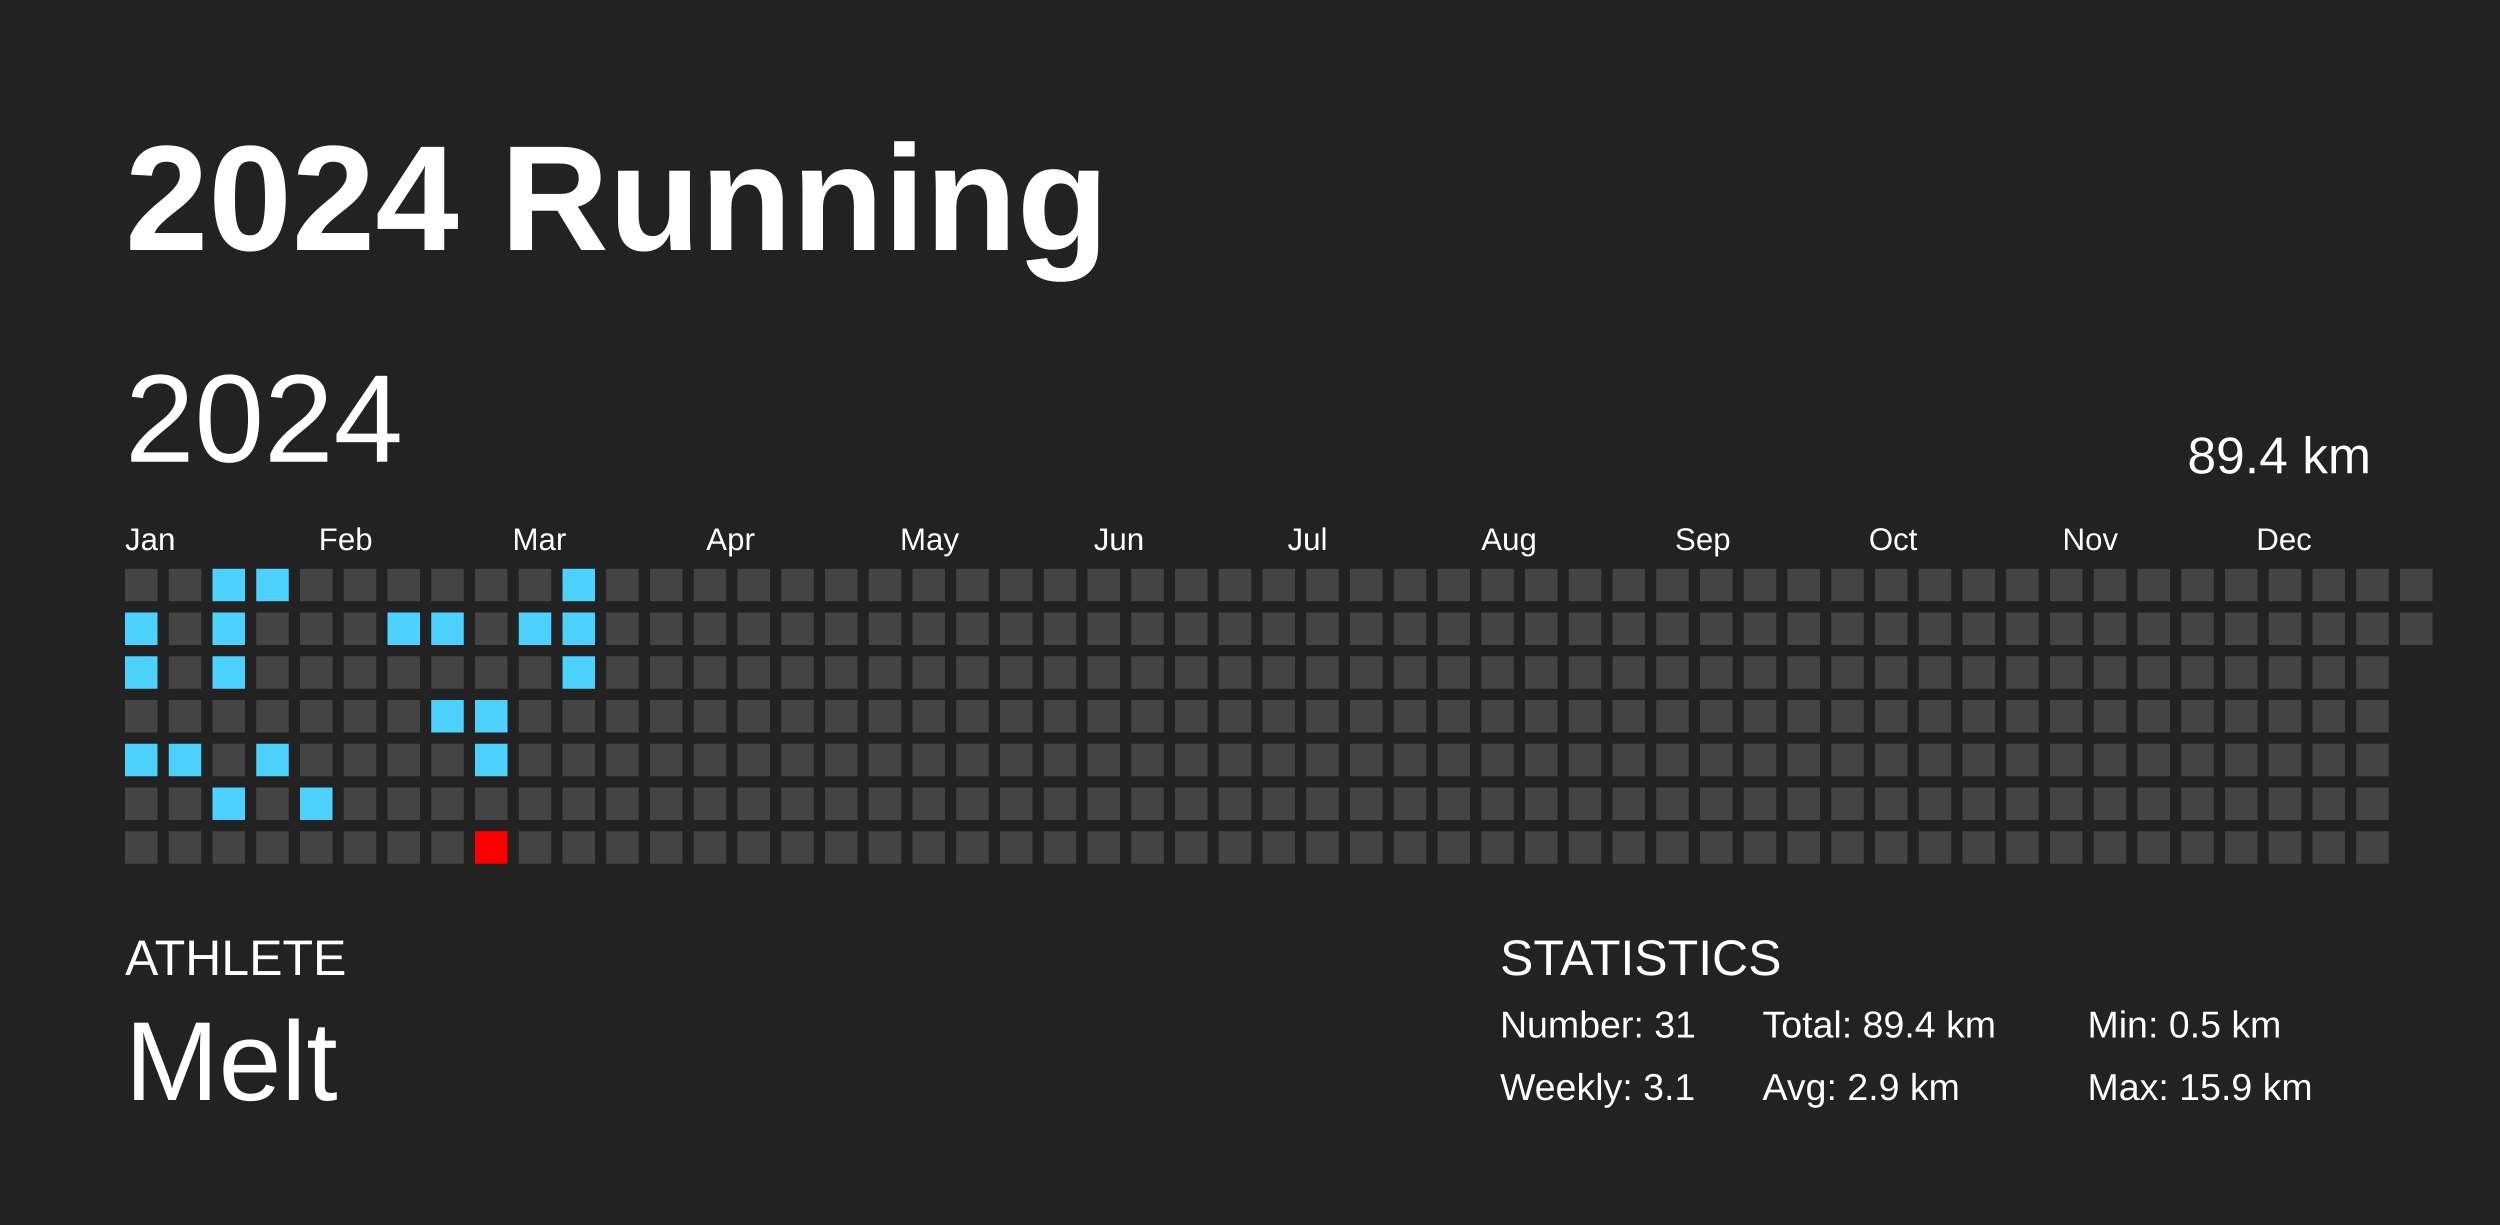
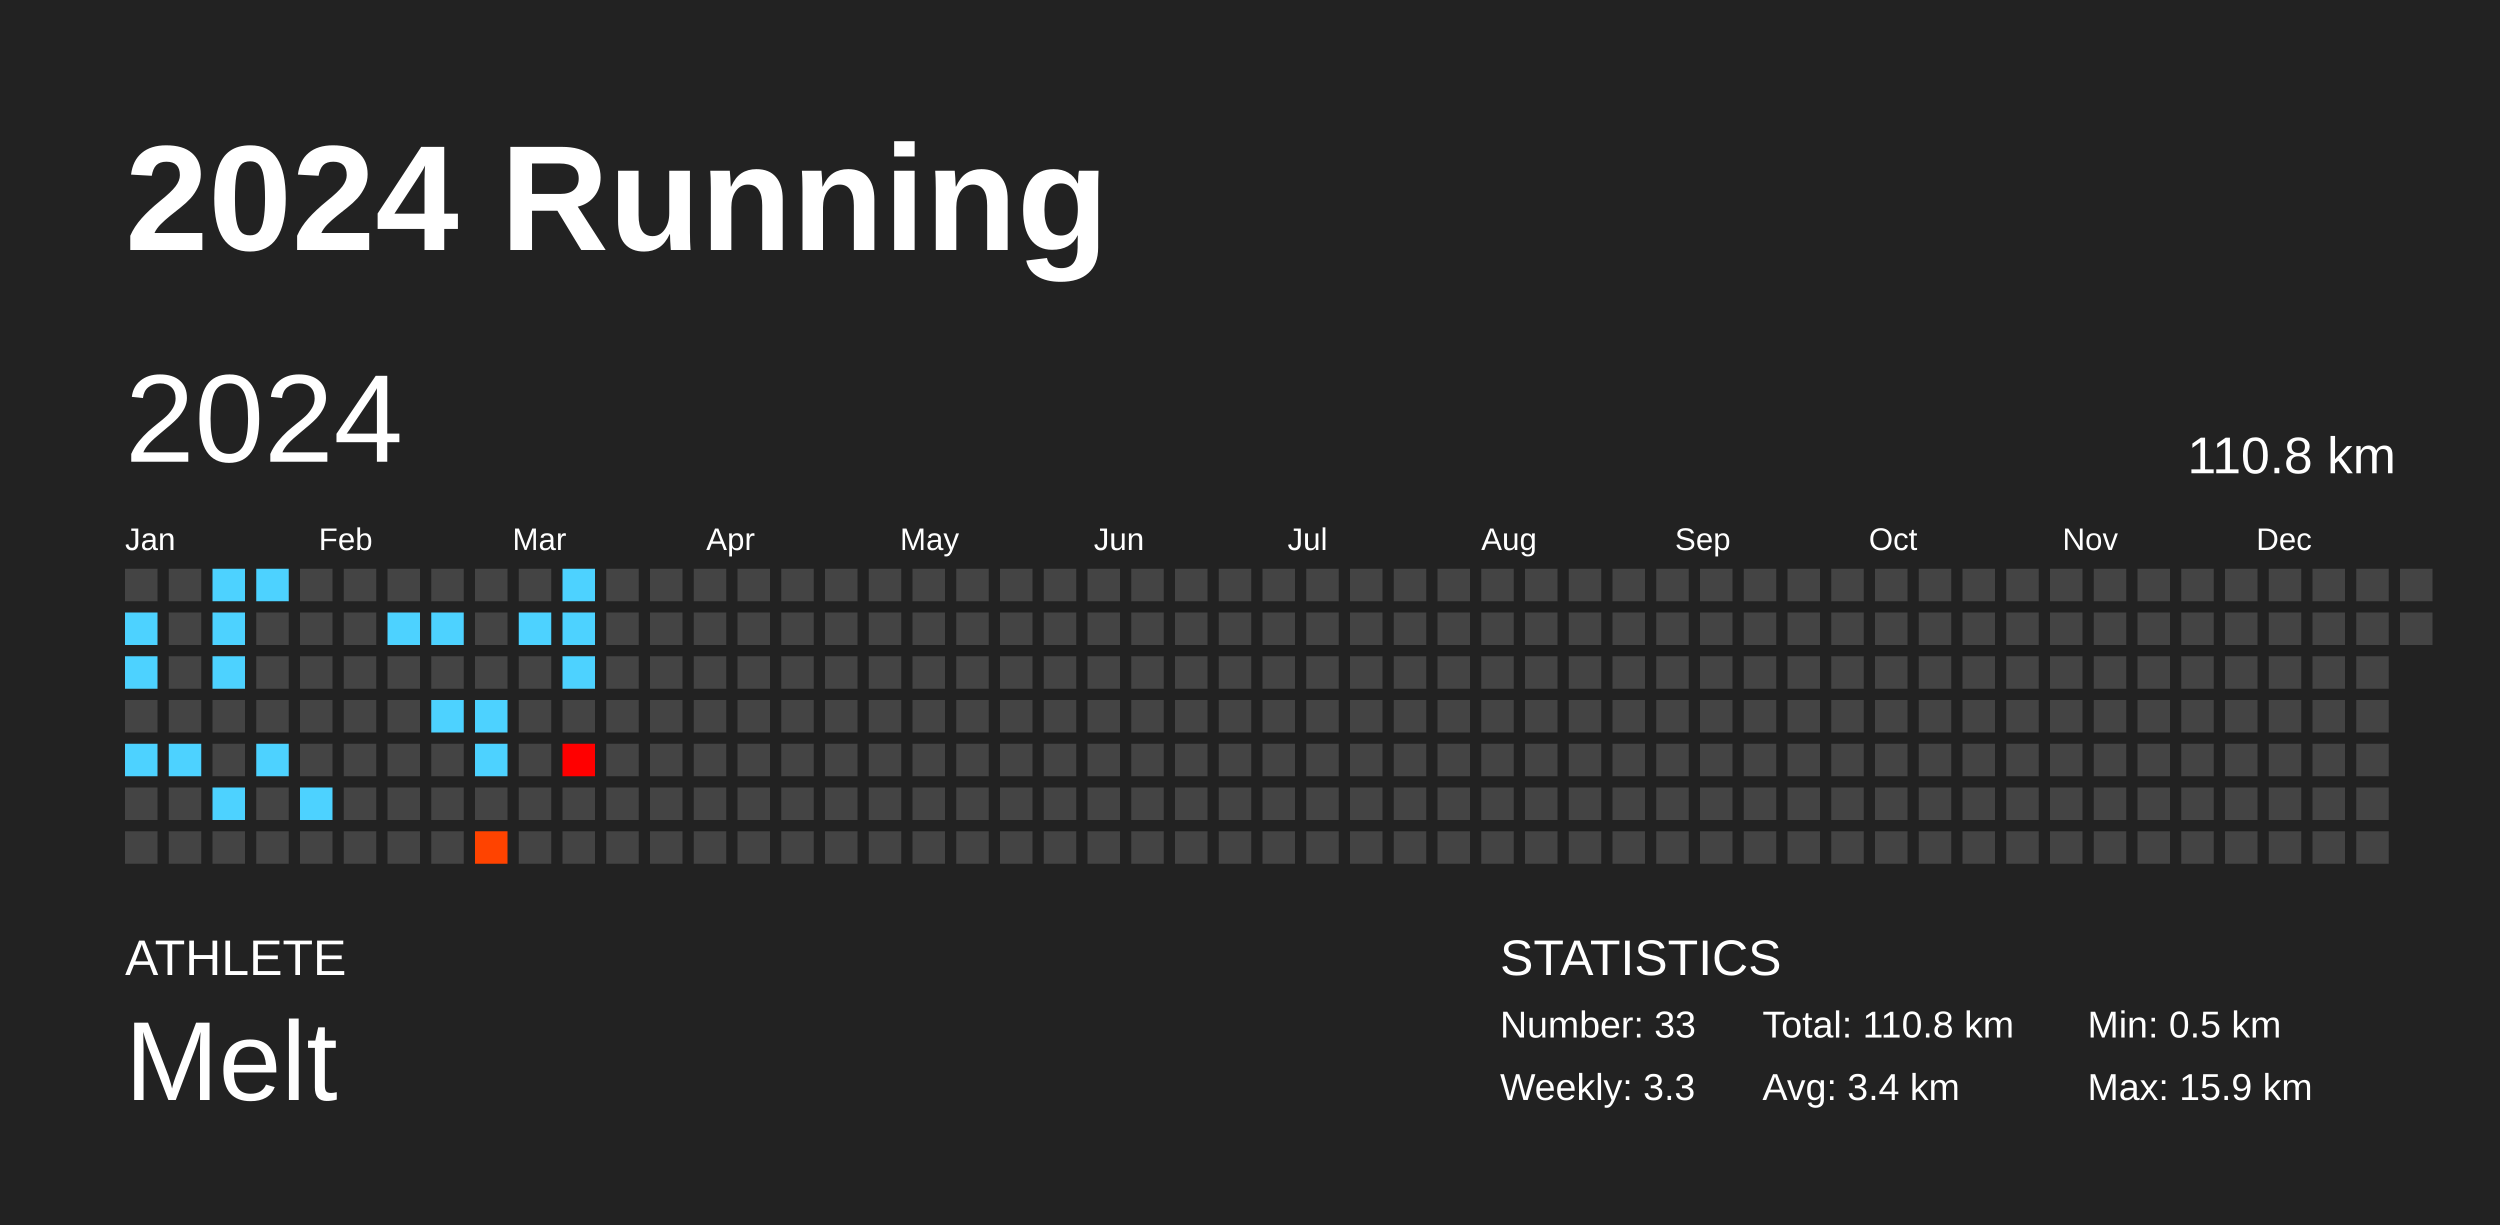
<svg xmlns="http://www.w3.org/2000/svg" baseProfile="full" height="98mm" version="1.1" viewBox="0,0,200,98" width="200mm">
  <defs />
  <rect fill="#222222" height="98" width="200" x="0" y="0" />
  <text fill="#FFFFFF" style="font-size:12px; font-family:Arial; font-weight:bold;" x="10" y="20">2024 Running</text>
  <text fill="#FFFFFF" style="font-size:4px; font-family:Arial" x="10" y="78">ATHLETE</text>
  <text fill="#FFFFFF" style="font-size:9px; font-family:Arial" x="10" y="88">Melt</text>
  <text fill="#FFFFFF" style="font-size:4px; font-family:Arial" x="120" y="78">STATISTICS</text>
-   <text fill="#FFFFFF" style="font-size:3px; font-family:Arial" x="120" y="83">Number: 31</text>
-   <text fill="#FFFFFF" style="font-size:3px; font-family:Arial" x="120" y="88">Weekly: 3.1</text>
-   <text fill="#FFFFFF" style="font-size:3px; font-family:Arial" x="141" y="83">Total: 89.4 km</text>
-   <text fill="#FFFFFF" style="font-size:3px; font-family:Arial" x="141" y="88">Avg: 2.9 km</text>
+   <text fill="#FFFFFF" style="font-size:3px; font-family:Arial" x="120" y="83">Number: 33</text>
+   <text fill="#FFFFFF" style="font-size:3px; font-family:Arial" x="120" y="88">Weekly: 3.3</text>
+   <text fill="#FFFFFF" style="font-size:3px; font-family:Arial" x="141" y="83">Total: 110.8 km</text>
+   <text fill="#FFFFFF" style="font-size:3px; font-family:Arial" x="141" y="88">Avg: 3.4 km</text>
  <text fill="#FFFFFF" style="font-size:3px; font-family:Arial" x="167" y="83">Min: 0.5 km</text>
  <text fill="#FFFFFF" style="font-size:3px; font-family:Arial" x="167" y="88">Max: 15.9 km</text>
  <text dominant-baseline="hanging" fill="#FFFFFF" style="font-size:10.0px; font-family:Arial;" x="10" y="30">2024</text>
-   <text dominant-baseline="hanging" fill="#FFFFFF" style="font-size:4.125px; font-family:Arial;" x="175" y="35">89.4 km</text>
+   <text dominant-baseline="hanging" fill="#FFFFFF" style="font-size:4.125px; font-family:Arial;" x="175" y="35">110.8 km</text>
  <text fill="#FFFFFF" style="font-size:2.5px; font-family:Arial" x="10.0" y="44">Jan</text>
  <text fill="#FFFFFF" style="font-size:2.5px; font-family:Arial" x="25.5" y="44">Feb</text>
  <text fill="#FFFFFF" style="font-size:2.5px; font-family:Arial" x="41.0" y="44">Mar</text>
  <text fill="#FFFFFF" style="font-size:2.5px; font-family:Arial" x="56.5" y="44">Apr</text>
  <text fill="#FFFFFF" style="font-size:2.5px; font-family:Arial" x="72.0" y="44">May</text>
  <text fill="#FFFFFF" style="font-size:2.5px; font-family:Arial" x="87.5" y="44">Jun</text>
  <text fill="#FFFFFF" style="font-size:2.5px; font-family:Arial" x="103.0" y="44">Jul</text>
  <text fill="#FFFFFF" style="font-size:2.5px; font-family:Arial" x="118.5" y="44">Aug</text>
  <text fill="#FFFFFF" style="font-size:2.5px; font-family:Arial" x="134.0" y="44">Sep</text>
  <text fill="#FFFFFF" style="font-size:2.5px; font-family:Arial" x="149.5" y="44">Oct</text>
  <text fill="#FFFFFF" style="font-size:2.5px; font-family:Arial" x="165.0" y="44">Nov</text>
  <text fill="#FFFFFF" style="font-size:2.5px; font-family:Arial" x="180.5" y="44">Dec</text>
  <rect fill="#444444" height="2.6" width="2.6" x="10.0" y="45.5" />
  <rect fill="#4dd2ff" height="2.6" width="2.6" x="10.0" y="49.0" />
  <rect fill="#4dd2ff" height="2.6" width="2.6" x="10.0" y="52.5" />
  <rect fill="#444444" height="2.6" width="2.6" x="10.0" y="56.0" />
  <rect fill="#4dd2ff" height="2.6" width="2.6" x="10.0" y="59.5" />
  <rect fill="#444444" height="2.6" width="2.6" x="10.0" y="63.0" />
  <rect fill="#444444" height="2.6" width="2.6" x="10.0" y="66.5" />
  <rect fill="#444444" height="2.6" width="2.6" x="13.5" y="45.5" />
  <rect fill="#444444" height="2.6" width="2.6" x="13.5" y="49.0" />
  <rect fill="#444444" height="2.6" width="2.6" x="13.5" y="52.5" />
  <rect fill="#444444" height="2.6" width="2.6" x="13.5" y="56.0" />
  <rect fill="#4dd2ff" height="2.6" width="2.6" x="13.5" y="59.5" />
  <rect fill="#444444" height="2.6" width="2.6" x="13.5" y="63.0" />
  <rect fill="#444444" height="2.6" width="2.6" x="13.5" y="66.5" />
  <rect fill="#4dd2ff" height="2.6" width="2.6" x="17.0" y="45.5" />
  <rect fill="#4dd2ff" height="2.6" width="2.6" x="17.0" y="49.0" />
  <rect fill="#4dd2ff" height="2.6" width="2.6" x="17.0" y="52.5" />
  <rect fill="#444444" height="2.6" width="2.6" x="17.0" y="56.0" />
  <rect fill="#444444" height="2.6" width="2.6" x="17.0" y="59.5" />
  <rect fill="#4dd2ff" height="2.6" width="2.6" x="17.0" y="63.0" />
  <rect fill="#444444" height="2.6" width="2.6" x="17.0" y="66.5" />
  <rect fill="#4dd2ff" height="2.6" width="2.6" x="20.5" y="45.5" />
  <rect fill="#444444" height="2.6" width="2.6" x="20.5" y="49.0" />
  <rect fill="#444444" height="2.6" width="2.6" x="20.5" y="52.5" />
  <rect fill="#444444" height="2.6" width="2.6" x="20.5" y="56.0" />
  <rect fill="#4dd2ff" height="2.6" width="2.6" x="20.5" y="59.5" />
  <rect fill="#444444" height="2.6" width="2.6" x="20.5" y="63.0" />
  <rect fill="#444444" height="2.6" width="2.6" x="20.5" y="66.5" />
  <rect fill="#444444" height="2.6" width="2.6" x="24.0" y="45.5" />
  <rect fill="#444444" height="2.6" width="2.6" x="24.0" y="49.0" />
  <rect fill="#444444" height="2.6" width="2.6" x="24.0" y="52.5" />
  <rect fill="#444444" height="2.6" width="2.6" x="24.0" y="56.0" />
  <rect fill="#444444" height="2.6" width="2.6" x="24.0" y="59.5" />
  <rect fill="#4dd2ff" height="2.6" width="2.6" x="24.0" y="63.0" />
  <rect fill="#444444" height="2.6" width="2.6" x="24.0" y="66.5" />
  <rect fill="#444444" height="2.6" width="2.6" x="27.5" y="45.5" />
  <rect fill="#444444" height="2.6" width="2.6" x="27.5" y="49.0" />
  <rect fill="#444444" height="2.6" width="2.6" x="27.5" y="52.5" />
  <rect fill="#444444" height="2.6" width="2.6" x="27.5" y="56.0" />
  <rect fill="#444444" height="2.6" width="2.6" x="27.5" y="59.5" />
  <rect fill="#444444" height="2.6" width="2.6" x="27.5" y="63.0" />
  <rect fill="#444444" height="2.6" width="2.6" x="27.5" y="66.5" />
  <rect fill="#444444" height="2.6" width="2.6" x="31.0" y="45.5" />
  <rect fill="#4dd2ff" height="2.6" width="2.6" x="31.0" y="49.0" />
  <rect fill="#444444" height="2.6" width="2.6" x="31.0" y="52.5" />
  <rect fill="#444444" height="2.6" width="2.6" x="31.0" y="56.0" />
  <rect fill="#444444" height="2.6" width="2.6" x="31.0" y="59.5" />
  <rect fill="#444444" height="2.6" width="2.6" x="31.0" y="63.0" />
  <rect fill="#444444" height="2.6" width="2.6" x="31.0" y="66.5" />
  <rect fill="#444444" height="2.6" width="2.6" x="34.5" y="45.5" />
  <rect fill="#4dd2ff" height="2.6" width="2.6" x="34.5" y="49.0" />
  <rect fill="#444444" height="2.6" width="2.6" x="34.5" y="52.5" />
  <rect fill="#4dd2ff" height="2.6" width="2.6" x="34.5" y="56.0" />
  <rect fill="#444444" height="2.6" width="2.6" x="34.5" y="59.5" />
  <rect fill="#444444" height="2.6" width="2.6" x="34.5" y="63.0" />
  <rect fill="#444444" height="2.6" width="2.6" x="34.5" y="66.5" />
  <rect fill="#444444" height="2.6" width="2.6" x="38.0" y="45.5" />
  <rect fill="#444444" height="2.6" width="2.6" x="38.0" y="49.0" />
  <rect fill="#444444" height="2.6" width="2.6" x="38.0" y="52.5" />
  <rect fill="#4dd2ff" height="2.6" width="2.6" x="38.0" y="56.0" />
  <rect fill="#4dd2ff" height="2.6" width="2.6" x="38.0" y="59.5" />
  <rect fill="#444444" height="2.6" width="2.6" x="38.0" y="63.0" />
-   <rect fill="#ff0000" height="2.6" width="2.6" x="38.0" y="66.5" />
+   <rect fill="#ff4300" height="2.6" width="2.6" x="38.0" y="66.5" />
  <rect fill="#444444" height="2.6" width="2.6" x="41.5" y="45.5" />
  <rect fill="#4dd2ff" height="2.6" width="2.6" x="41.5" y="49.0" />
  <rect fill="#444444" height="2.6" width="2.6" x="41.5" y="52.5" />
  <rect fill="#444444" height="2.6" width="2.6" x="41.5" y="56.0" />
  <rect fill="#444444" height="2.6" width="2.6" x="41.5" y="59.5" />
  <rect fill="#444444" height="2.6" width="2.6" x="41.5" y="63.0" />
  <rect fill="#444444" height="2.6" width="2.6" x="41.5" y="66.5" />
  <rect fill="#4dd2ff" height="2.6" width="2.6" x="45.0" y="45.5" />
  <rect fill="#4dd2ff" height="2.6" width="2.6" x="45.0" y="49.0" />
  <rect fill="#4dd2ff" height="2.6" width="2.6" x="45.0" y="52.5" />
  <rect fill="#444444" height="2.6" width="2.6" x="45.0" y="56.0" />
-   <rect fill="#444444" height="2.6" width="2.6" x="45.0" y="59.5" />
+   <rect fill="red" height="2.6" width="2.6" x="45.0" y="59.5" />
  <rect fill="#444444" height="2.6" width="2.6" x="45.0" y="63.0" />
  <rect fill="#444444" height="2.6" width="2.6" x="45.0" y="66.5" />
  <rect fill="#444444" height="2.6" width="2.6" x="48.5" y="45.5" />
  <rect fill="#444444" height="2.6" width="2.6" x="48.5" y="49.0" />
  <rect fill="#444444" height="2.6" width="2.6" x="48.5" y="52.5" />
  <rect fill="#444444" height="2.6" width="2.6" x="48.5" y="56.0" />
  <rect fill="#444444" height="2.6" width="2.6" x="48.5" y="59.5" />
  <rect fill="#444444" height="2.6" width="2.6" x="48.5" y="63.0" />
  <rect fill="#444444" height="2.6" width="2.6" x="48.5" y="66.5" />
  <rect fill="#444444" height="2.6" width="2.6" x="52.0" y="45.5" />
  <rect fill="#444444" height="2.6" width="2.6" x="52.0" y="49.0" />
  <rect fill="#444444" height="2.6" width="2.6" x="52.0" y="52.5" />
  <rect fill="#444444" height="2.6" width="2.6" x="52.0" y="56.0" />
  <rect fill="#444444" height="2.6" width="2.6" x="52.0" y="59.5" />
  <rect fill="#444444" height="2.6" width="2.6" x="52.0" y="63.0" />
  <rect fill="#444444" height="2.6" width="2.6" x="52.0" y="66.5" />
  <rect fill="#444444" height="2.6" width="2.6" x="55.5" y="45.5" />
  <rect fill="#444444" height="2.6" width="2.6" x="55.5" y="49.0" />
  <rect fill="#444444" height="2.6" width="2.6" x="55.5" y="52.5" />
  <rect fill="#444444" height="2.6" width="2.6" x="55.5" y="56.0" />
  <rect fill="#444444" height="2.6" width="2.6" x="55.5" y="59.5" />
  <rect fill="#444444" height="2.6" width="2.6" x="55.5" y="63.0" />
  <rect fill="#444444" height="2.6" width="2.6" x="55.5" y="66.5" />
  <rect fill="#444444" height="2.6" width="2.6" x="59.0" y="45.5" />
  <rect fill="#444444" height="2.6" width="2.6" x="59.0" y="49.0" />
  <rect fill="#444444" height="2.6" width="2.6" x="59.0" y="52.5" />
  <rect fill="#444444" height="2.6" width="2.6" x="59.0" y="56.0" />
  <rect fill="#444444" height="2.6" width="2.6" x="59.0" y="59.5" />
  <rect fill="#444444" height="2.6" width="2.6" x="59.0" y="63.0" />
  <rect fill="#444444" height="2.6" width="2.6" x="59.0" y="66.5" />
  <rect fill="#444444" height="2.6" width="2.6" x="62.5" y="45.5" />
  <rect fill="#444444" height="2.6" width="2.6" x="62.5" y="49.0" />
  <rect fill="#444444" height="2.6" width="2.6" x="62.5" y="52.5" />
  <rect fill="#444444" height="2.6" width="2.6" x="62.5" y="56.0" />
  <rect fill="#444444" height="2.6" width="2.6" x="62.5" y="59.5" />
  <rect fill="#444444" height="2.6" width="2.6" x="62.5" y="63.0" />
  <rect fill="#444444" height="2.6" width="2.6" x="62.5" y="66.5" />
  <rect fill="#444444" height="2.6" width="2.6" x="66.0" y="45.5" />
  <rect fill="#444444" height="2.6" width="2.6" x="66.0" y="49.0" />
  <rect fill="#444444" height="2.6" width="2.6" x="66.0" y="52.5" />
  <rect fill="#444444" height="2.6" width="2.6" x="66.0" y="56.0" />
  <rect fill="#444444" height="2.6" width="2.6" x="66.0" y="59.5" />
  <rect fill="#444444" height="2.6" width="2.6" x="66.0" y="63.0" />
  <rect fill="#444444" height="2.6" width="2.6" x="66.0" y="66.5" />
  <rect fill="#444444" height="2.6" width="2.6" x="69.5" y="45.5" />
  <rect fill="#444444" height="2.6" width="2.6" x="69.5" y="49.0" />
  <rect fill="#444444" height="2.6" width="2.6" x="69.5" y="52.5" />
  <rect fill="#444444" height="2.6" width="2.6" x="69.5" y="56.0" />
  <rect fill="#444444" height="2.6" width="2.6" x="69.5" y="59.5" />
  <rect fill="#444444" height="2.6" width="2.6" x="69.5" y="63.0" />
  <rect fill="#444444" height="2.6" width="2.6" x="69.5" y="66.5" />
  <rect fill="#444444" height="2.6" width="2.6" x="73.0" y="45.5" />
  <rect fill="#444444" height="2.6" width="2.6" x="73.0" y="49.0" />
  <rect fill="#444444" height="2.6" width="2.6" x="73.0" y="52.5" />
  <rect fill="#444444" height="2.6" width="2.6" x="73.0" y="56.0" />
  <rect fill="#444444" height="2.6" width="2.6" x="73.0" y="59.5" />
  <rect fill="#444444" height="2.6" width="2.6" x="73.0" y="63.0" />
  <rect fill="#444444" height="2.6" width="2.6" x="73.0" y="66.5" />
  <rect fill="#444444" height="2.6" width="2.6" x="76.5" y="45.5" />
  <rect fill="#444444" height="2.6" width="2.6" x="76.5" y="49.0" />
  <rect fill="#444444" height="2.6" width="2.6" x="76.5" y="52.5" />
  <rect fill="#444444" height="2.6" width="2.6" x="76.5" y="56.0" />
  <rect fill="#444444" height="2.6" width="2.6" x="76.5" y="59.5" />
  <rect fill="#444444" height="2.6" width="2.6" x="76.5" y="63.0" />
  <rect fill="#444444" height="2.6" width="2.6" x="76.5" y="66.5" />
  <rect fill="#444444" height="2.6" width="2.6" x="80.0" y="45.5" />
  <rect fill="#444444" height="2.6" width="2.6" x="80.0" y="49.0" />
  <rect fill="#444444" height="2.6" width="2.6" x="80.0" y="52.5" />
  <rect fill="#444444" height="2.6" width="2.6" x="80.0" y="56.0" />
  <rect fill="#444444" height="2.6" width="2.6" x="80.0" y="59.5" />
  <rect fill="#444444" height="2.6" width="2.6" x="80.0" y="63.0" />
  <rect fill="#444444" height="2.6" width="2.6" x="80.0" y="66.5" />
  <rect fill="#444444" height="2.6" width="2.6" x="83.5" y="45.5" />
  <rect fill="#444444" height="2.6" width="2.6" x="83.5" y="49.0" />
  <rect fill="#444444" height="2.6" width="2.6" x="83.5" y="52.5" />
  <rect fill="#444444" height="2.6" width="2.6" x="83.5" y="56.0" />
  <rect fill="#444444" height="2.6" width="2.6" x="83.5" y="59.5" />
  <rect fill="#444444" height="2.6" width="2.6" x="83.5" y="63.0" />
  <rect fill="#444444" height="2.6" width="2.6" x="83.5" y="66.5" />
  <rect fill="#444444" height="2.6" width="2.6" x="87.0" y="45.5" />
  <rect fill="#444444" height="2.6" width="2.6" x="87.0" y="49.0" />
  <rect fill="#444444" height="2.6" width="2.6" x="87.0" y="52.5" />
  <rect fill="#444444" height="2.6" width="2.6" x="87.0" y="56.0" />
  <rect fill="#444444" height="2.6" width="2.6" x="87.0" y="59.5" />
  <rect fill="#444444" height="2.6" width="2.6" x="87.0" y="63.0" />
  <rect fill="#444444" height="2.6" width="2.6" x="87.0" y="66.5" />
  <rect fill="#444444" height="2.6" width="2.6" x="90.5" y="45.5" />
  <rect fill="#444444" height="2.6" width="2.6" x="90.5" y="49.0" />
  <rect fill="#444444" height="2.6" width="2.6" x="90.5" y="52.5" />
  <rect fill="#444444" height="2.6" width="2.6" x="90.5" y="56.0" />
  <rect fill="#444444" height="2.6" width="2.6" x="90.5" y="59.5" />
  <rect fill="#444444" height="2.6" width="2.6" x="90.5" y="63.0" />
  <rect fill="#444444" height="2.6" width="2.6" x="90.5" y="66.5" />
  <rect fill="#444444" height="2.6" width="2.6" x="94.0" y="45.5" />
  <rect fill="#444444" height="2.6" width="2.6" x="94.0" y="49.0" />
  <rect fill="#444444" height="2.6" width="2.6" x="94.0" y="52.5" />
  <rect fill="#444444" height="2.6" width="2.6" x="94.0" y="56.0" />
  <rect fill="#444444" height="2.6" width="2.6" x="94.0" y="59.5" />
  <rect fill="#444444" height="2.6" width="2.6" x="94.0" y="63.0" />
  <rect fill="#444444" height="2.6" width="2.6" x="94.0" y="66.5" />
  <rect fill="#444444" height="2.6" width="2.6" x="97.5" y="45.5" />
  <rect fill="#444444" height="2.6" width="2.6" x="97.5" y="49.0" />
  <rect fill="#444444" height="2.6" width="2.6" x="97.5" y="52.5" />
  <rect fill="#444444" height="2.6" width="2.6" x="97.5" y="56.0" />
  <rect fill="#444444" height="2.6" width="2.6" x="97.5" y="59.5" />
  <rect fill="#444444" height="2.6" width="2.6" x="97.5" y="63.0" />
  <rect fill="#444444" height="2.6" width="2.6" x="97.5" y="66.5" />
  <rect fill="#444444" height="2.6" width="2.6" x="101.0" y="45.5" />
  <rect fill="#444444" height="2.6" width="2.6" x="101.0" y="49.0" />
  <rect fill="#444444" height="2.6" width="2.6" x="101.0" y="52.5" />
  <rect fill="#444444" height="2.6" width="2.6" x="101.0" y="56.0" />
  <rect fill="#444444" height="2.6" width="2.6" x="101.0" y="59.5" />
  <rect fill="#444444" height="2.6" width="2.6" x="101.0" y="63.0" />
  <rect fill="#444444" height="2.6" width="2.6" x="101.0" y="66.5" />
  <rect fill="#444444" height="2.6" width="2.6" x="104.5" y="45.5" />
  <rect fill="#444444" height="2.6" width="2.6" x="104.5" y="49.0" />
  <rect fill="#444444" height="2.6" width="2.6" x="104.5" y="52.5" />
  <rect fill="#444444" height="2.6" width="2.6" x="104.5" y="56.0" />
  <rect fill="#444444" height="2.6" width="2.6" x="104.5" y="59.5" />
  <rect fill="#444444" height="2.6" width="2.6" x="104.5" y="63.0" />
  <rect fill="#444444" height="2.6" width="2.6" x="104.5" y="66.5" />
  <rect fill="#444444" height="2.6" width="2.6" x="108.0" y="45.5" />
  <rect fill="#444444" height="2.6" width="2.6" x="108.0" y="49.0" />
  <rect fill="#444444" height="2.6" width="2.6" x="108.0" y="52.5" />
  <rect fill="#444444" height="2.6" width="2.6" x="108.0" y="56.0" />
  <rect fill="#444444" height="2.6" width="2.6" x="108.0" y="59.5" />
  <rect fill="#444444" height="2.6" width="2.6" x="108.0" y="63.0" />
  <rect fill="#444444" height="2.6" width="2.6" x="108.0" y="66.5" />
  <rect fill="#444444" height="2.6" width="2.6" x="111.5" y="45.5" />
  <rect fill="#444444" height="2.6" width="2.6" x="111.5" y="49.0" />
  <rect fill="#444444" height="2.6" width="2.6" x="111.5" y="52.5" />
  <rect fill="#444444" height="2.6" width="2.6" x="111.5" y="56.0" />
  <rect fill="#444444" height="2.6" width="2.6" x="111.5" y="59.5" />
  <rect fill="#444444" height="2.6" width="2.6" x="111.5" y="63.0" />
  <rect fill="#444444" height="2.6" width="2.6" x="111.5" y="66.5" />
  <rect fill="#444444" height="2.6" width="2.6" x="115.0" y="45.5" />
  <rect fill="#444444" height="2.6" width="2.6" x="115.0" y="49.0" />
  <rect fill="#444444" height="2.6" width="2.6" x="115.0" y="52.5" />
  <rect fill="#444444" height="2.6" width="2.6" x="115.0" y="56.0" />
  <rect fill="#444444" height="2.6" width="2.6" x="115.0" y="59.5" />
  <rect fill="#444444" height="2.6" width="2.6" x="115.0" y="63.0" />
  <rect fill="#444444" height="2.6" width="2.6" x="115.0" y="66.5" />
  <rect fill="#444444" height="2.6" width="2.6" x="118.5" y="45.5" />
  <rect fill="#444444" height="2.6" width="2.6" x="118.5" y="49.0" />
  <rect fill="#444444" height="2.6" width="2.6" x="118.5" y="52.5" />
  <rect fill="#444444" height="2.6" width="2.6" x="118.5" y="56.0" />
  <rect fill="#444444" height="2.6" width="2.6" x="118.5" y="59.5" />
  <rect fill="#444444" height="2.6" width="2.6" x="118.5" y="63.0" />
  <rect fill="#444444" height="2.6" width="2.6" x="118.5" y="66.5" />
  <rect fill="#444444" height="2.6" width="2.6" x="122.0" y="45.5" />
  <rect fill="#444444" height="2.6" width="2.6" x="122.0" y="49.0" />
  <rect fill="#444444" height="2.6" width="2.6" x="122.0" y="52.5" />
  <rect fill="#444444" height="2.6" width="2.6" x="122.0" y="56.0" />
  <rect fill="#444444" height="2.6" width="2.6" x="122.0" y="59.5" />
  <rect fill="#444444" height="2.6" width="2.6" x="122.0" y="63.0" />
  <rect fill="#444444" height="2.6" width="2.6" x="122.0" y="66.5" />
  <rect fill="#444444" height="2.6" width="2.6" x="125.5" y="45.5" />
  <rect fill="#444444" height="2.6" width="2.6" x="125.5" y="49.0" />
  <rect fill="#444444" height="2.6" width="2.6" x="125.5" y="52.5" />
  <rect fill="#444444" height="2.6" width="2.6" x="125.5" y="56.0" />
  <rect fill="#444444" height="2.6" width="2.6" x="125.5" y="59.5" />
  <rect fill="#444444" height="2.6" width="2.6" x="125.5" y="63.0" />
  <rect fill="#444444" height="2.6" width="2.6" x="125.5" y="66.5" />
  <rect fill="#444444" height="2.6" width="2.6" x="129.0" y="45.5" />
  <rect fill="#444444" height="2.6" width="2.6" x="129.0" y="49.0" />
  <rect fill="#444444" height="2.6" width="2.6" x="129.0" y="52.5" />
  <rect fill="#444444" height="2.6" width="2.6" x="129.0" y="56.0" />
  <rect fill="#444444" height="2.6" width="2.6" x="129.0" y="59.5" />
  <rect fill="#444444" height="2.6" width="2.6" x="129.0" y="63.0" />
  <rect fill="#444444" height="2.6" width="2.6" x="129.0" y="66.5" />
  <rect fill="#444444" height="2.6" width="2.6" x="132.5" y="45.5" />
  <rect fill="#444444" height="2.6" width="2.6" x="132.5" y="49.0" />
  <rect fill="#444444" height="2.6" width="2.6" x="132.5" y="52.5" />
  <rect fill="#444444" height="2.6" width="2.6" x="132.5" y="56.0" />
  <rect fill="#444444" height="2.6" width="2.6" x="132.5" y="59.5" />
  <rect fill="#444444" height="2.6" width="2.6" x="132.5" y="63.0" />
  <rect fill="#444444" height="2.6" width="2.6" x="132.5" y="66.5" />
  <rect fill="#444444" height="2.6" width="2.6" x="136.0" y="45.5" />
  <rect fill="#444444" height="2.6" width="2.6" x="136.0" y="49.0" />
  <rect fill="#444444" height="2.6" width="2.6" x="136.0" y="52.5" />
  <rect fill="#444444" height="2.6" width="2.6" x="136.0" y="56.0" />
  <rect fill="#444444" height="2.6" width="2.6" x="136.0" y="59.5" />
  <rect fill="#444444" height="2.6" width="2.6" x="136.0" y="63.0" />
  <rect fill="#444444" height="2.6" width="2.6" x="136.0" y="66.5" />
  <rect fill="#444444" height="2.6" width="2.6" x="139.5" y="45.5" />
  <rect fill="#444444" height="2.6" width="2.6" x="139.5" y="49.0" />
  <rect fill="#444444" height="2.6" width="2.6" x="139.5" y="52.5" />
  <rect fill="#444444" height="2.6" width="2.6" x="139.5" y="56.0" />
  <rect fill="#444444" height="2.6" width="2.6" x="139.5" y="59.5" />
  <rect fill="#444444" height="2.6" width="2.6" x="139.5" y="63.0" />
  <rect fill="#444444" height="2.6" width="2.6" x="139.5" y="66.5" />
  <rect fill="#444444" height="2.6" width="2.6" x="143.0" y="45.5" />
  <rect fill="#444444" height="2.6" width="2.6" x="143.0" y="49.0" />
  <rect fill="#444444" height="2.6" width="2.6" x="143.0" y="52.5" />
  <rect fill="#444444" height="2.6" width="2.6" x="143.0" y="56.0" />
  <rect fill="#444444" height="2.6" width="2.6" x="143.0" y="59.5" />
  <rect fill="#444444" height="2.6" width="2.6" x="143.0" y="63.0" />
  <rect fill="#444444" height="2.6" width="2.6" x="143.0" y="66.5" />
  <rect fill="#444444" height="2.6" width="2.6" x="146.5" y="45.5" />
  <rect fill="#444444" height="2.6" width="2.6" x="146.5" y="49.0" />
  <rect fill="#444444" height="2.6" width="2.6" x="146.5" y="52.5" />
  <rect fill="#444444" height="2.6" width="2.6" x="146.5" y="56.0" />
  <rect fill="#444444" height="2.6" width="2.6" x="146.5" y="59.5" />
  <rect fill="#444444" height="2.6" width="2.6" x="146.5" y="63.0" />
  <rect fill="#444444" height="2.6" width="2.6" x="146.5" y="66.5" />
  <rect fill="#444444" height="2.6" width="2.6" x="150.0" y="45.5" />
  <rect fill="#444444" height="2.6" width="2.6" x="150.0" y="49.0" />
  <rect fill="#444444" height="2.6" width="2.6" x="150.0" y="52.5" />
  <rect fill="#444444" height="2.6" width="2.6" x="150.0" y="56.0" />
  <rect fill="#444444" height="2.6" width="2.6" x="150.0" y="59.5" />
  <rect fill="#444444" height="2.6" width="2.6" x="150.0" y="63.0" />
  <rect fill="#444444" height="2.6" width="2.6" x="150.0" y="66.5" />
  <rect fill="#444444" height="2.6" width="2.6" x="153.5" y="45.5" />
  <rect fill="#444444" height="2.6" width="2.6" x="153.5" y="49.0" />
  <rect fill="#444444" height="2.6" width="2.6" x="153.5" y="52.5" />
  <rect fill="#444444" height="2.6" width="2.6" x="153.5" y="56.0" />
  <rect fill="#444444" height="2.6" width="2.6" x="153.5" y="59.5" />
  <rect fill="#444444" height="2.6" width="2.6" x="153.5" y="63.0" />
  <rect fill="#444444" height="2.6" width="2.6" x="153.5" y="66.5" />
  <rect fill="#444444" height="2.6" width="2.6" x="157.0" y="45.5" />
  <rect fill="#444444" height="2.6" width="2.6" x="157.0" y="49.0" />
  <rect fill="#444444" height="2.6" width="2.6" x="157.0" y="52.5" />
  <rect fill="#444444" height="2.6" width="2.6" x="157.0" y="56.0" />
  <rect fill="#444444" height="2.6" width="2.6" x="157.0" y="59.5" />
  <rect fill="#444444" height="2.6" width="2.6" x="157.0" y="63.0" />
  <rect fill="#444444" height="2.6" width="2.6" x="157.0" y="66.5" />
  <rect fill="#444444" height="2.6" width="2.6" x="160.5" y="45.5" />
  <rect fill="#444444" height="2.6" width="2.6" x="160.5" y="49.0" />
  <rect fill="#444444" height="2.6" width="2.6" x="160.5" y="52.5" />
  <rect fill="#444444" height="2.6" width="2.6" x="160.5" y="56.0" />
  <rect fill="#444444" height="2.6" width="2.6" x="160.5" y="59.5" />
  <rect fill="#444444" height="2.6" width="2.6" x="160.5" y="63.0" />
  <rect fill="#444444" height="2.6" width="2.6" x="160.5" y="66.5" />
  <rect fill="#444444" height="2.6" width="2.6" x="164.0" y="45.5" />
  <rect fill="#444444" height="2.6" width="2.6" x="164.0" y="49.0" />
  <rect fill="#444444" height="2.6" width="2.6" x="164.0" y="52.5" />
  <rect fill="#444444" height="2.6" width="2.6" x="164.0" y="56.0" />
  <rect fill="#444444" height="2.6" width="2.6" x="164.0" y="59.5" />
  <rect fill="#444444" height="2.6" width="2.6" x="164.0" y="63.0" />
  <rect fill="#444444" height="2.6" width="2.6" x="164.0" y="66.5" />
  <rect fill="#444444" height="2.6" width="2.6" x="167.5" y="45.5" />
  <rect fill="#444444" height="2.6" width="2.6" x="167.5" y="49.0" />
  <rect fill="#444444" height="2.6" width="2.6" x="167.5" y="52.5" />
  <rect fill="#444444" height="2.6" width="2.6" x="167.5" y="56.0" />
  <rect fill="#444444" height="2.6" width="2.6" x="167.5" y="59.5" />
  <rect fill="#444444" height="2.6" width="2.6" x="167.5" y="63.0" />
  <rect fill="#444444" height="2.6" width="2.6" x="167.5" y="66.5" />
  <rect fill="#444444" height="2.6" width="2.6" x="171.0" y="45.5" />
  <rect fill="#444444" height="2.6" width="2.6" x="171.0" y="49.0" />
  <rect fill="#444444" height="2.6" width="2.6" x="171.0" y="52.5" />
  <rect fill="#444444" height="2.6" width="2.6" x="171.0" y="56.0" />
  <rect fill="#444444" height="2.6" width="2.6" x="171.0" y="59.5" />
  <rect fill="#444444" height="2.6" width="2.6" x="171.0" y="63.0" />
  <rect fill="#444444" height="2.6" width="2.6" x="171.0" y="66.5" />
  <rect fill="#444444" height="2.6" width="2.6" x="174.5" y="45.5" />
  <rect fill="#444444" height="2.6" width="2.6" x="174.5" y="49.0" />
  <rect fill="#444444" height="2.6" width="2.6" x="174.5" y="52.5" />
  <rect fill="#444444" height="2.6" width="2.6" x="174.5" y="56.0" />
  <rect fill="#444444" height="2.6" width="2.6" x="174.5" y="59.5" />
  <rect fill="#444444" height="2.6" width="2.6" x="174.5" y="63.0" />
  <rect fill="#444444" height="2.6" width="2.6" x="174.5" y="66.5" />
  <rect fill="#444444" height="2.6" width="2.6" x="178.0" y="45.5" />
  <rect fill="#444444" height="2.6" width="2.6" x="178.0" y="49.0" />
  <rect fill="#444444" height="2.6" width="2.6" x="178.0" y="52.5" />
  <rect fill="#444444" height="2.6" width="2.6" x="178.0" y="56.0" />
  <rect fill="#444444" height="2.6" width="2.6" x="178.0" y="59.5" />
  <rect fill="#444444" height="2.6" width="2.6" x="178.0" y="63.0" />
  <rect fill="#444444" height="2.6" width="2.6" x="178.0" y="66.5" />
  <rect fill="#444444" height="2.6" width="2.6" x="181.5" y="45.5" />
  <rect fill="#444444" height="2.6" width="2.6" x="181.5" y="49.0" />
  <rect fill="#444444" height="2.6" width="2.6" x="181.5" y="52.5" />
  <rect fill="#444444" height="2.6" width="2.6" x="181.5" y="56.0" />
  <rect fill="#444444" height="2.6" width="2.6" x="181.5" y="59.5" />
  <rect fill="#444444" height="2.6" width="2.6" x="181.5" y="63.0" />
  <rect fill="#444444" height="2.6" width="2.6" x="181.5" y="66.5" />
  <rect fill="#444444" height="2.6" width="2.6" x="185.0" y="45.5" />
  <rect fill="#444444" height="2.6" width="2.6" x="185.0" y="49.0" />
  <rect fill="#444444" height="2.6" width="2.6" x="185.0" y="52.5" />
  <rect fill="#444444" height="2.6" width="2.6" x="185.0" y="56.0" />
  <rect fill="#444444" height="2.6" width="2.6" x="185.0" y="59.5" />
  <rect fill="#444444" height="2.6" width="2.6" x="185.0" y="63.0" />
  <rect fill="#444444" height="2.6" width="2.6" x="185.0" y="66.5" />
  <rect fill="#444444" height="2.6" width="2.6" x="188.5" y="45.5" />
  <rect fill="#444444" height="2.6" width="2.6" x="188.5" y="49.0" />
  <rect fill="#444444" height="2.6" width="2.6" x="188.5" y="52.5" />
  <rect fill="#444444" height="2.6" width="2.6" x="188.5" y="56.0" />
  <rect fill="#444444" height="2.6" width="2.6" x="188.5" y="59.5" />
  <rect fill="#444444" height="2.6" width="2.6" x="188.5" y="63.0" />
  <rect fill="#444444" height="2.6" width="2.6" x="188.5" y="66.5" />
  <rect fill="#444444" height="2.6" width="2.6" x="192.0" y="45.5" />
  <rect fill="#444444" height="2.6" width="2.6" x="192.0" y="49.0" />
</svg>
